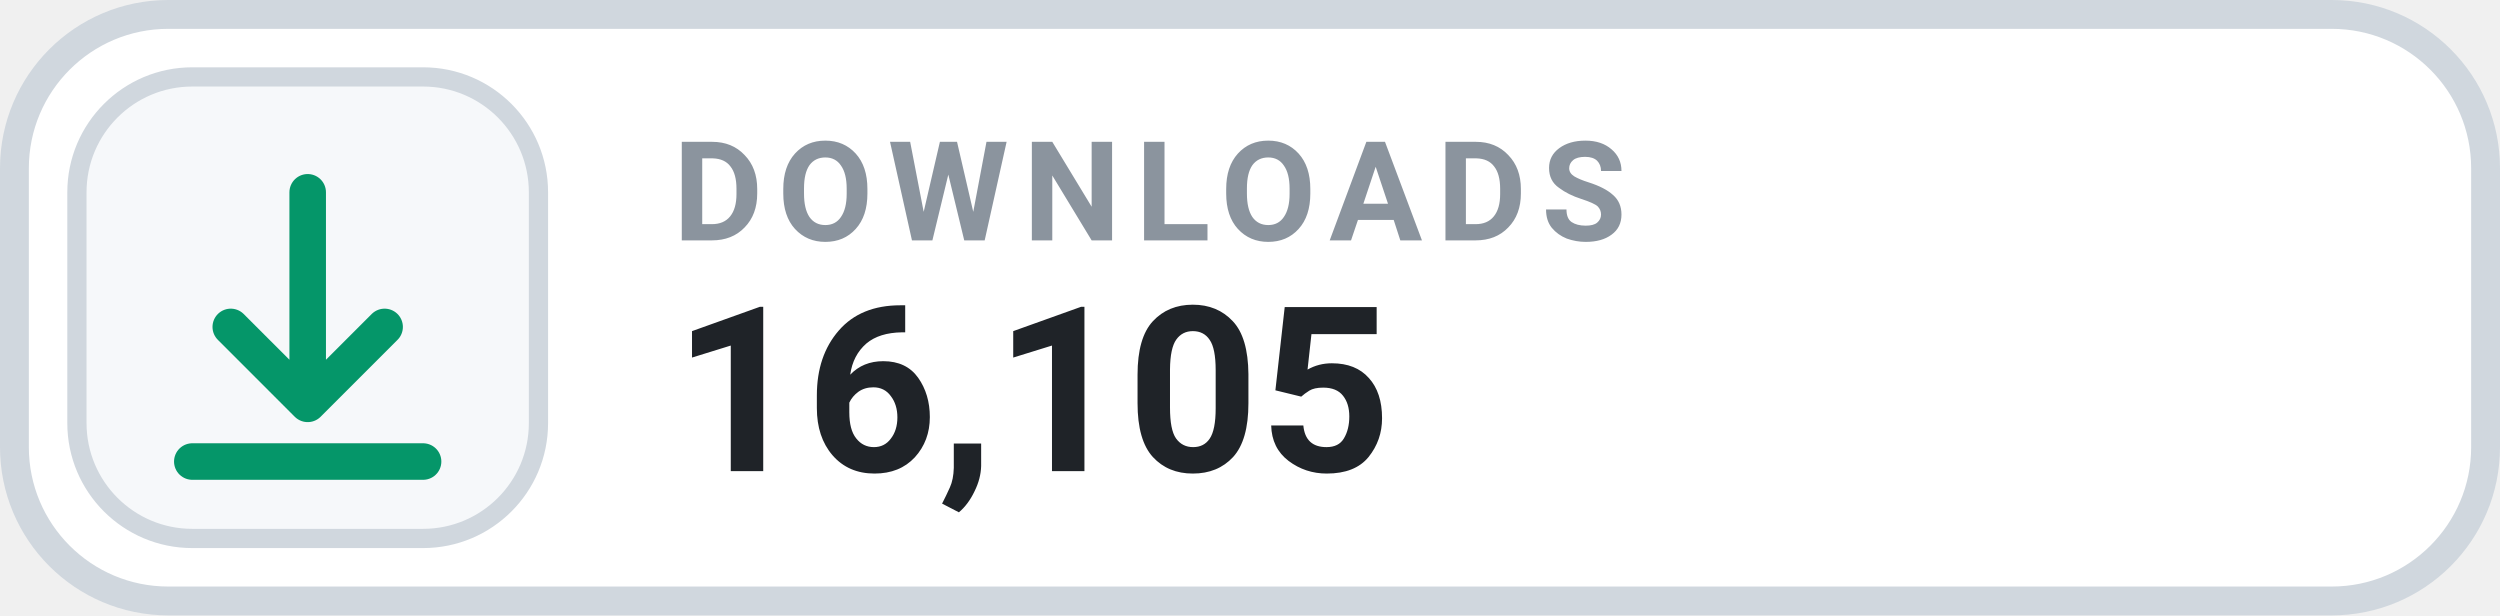
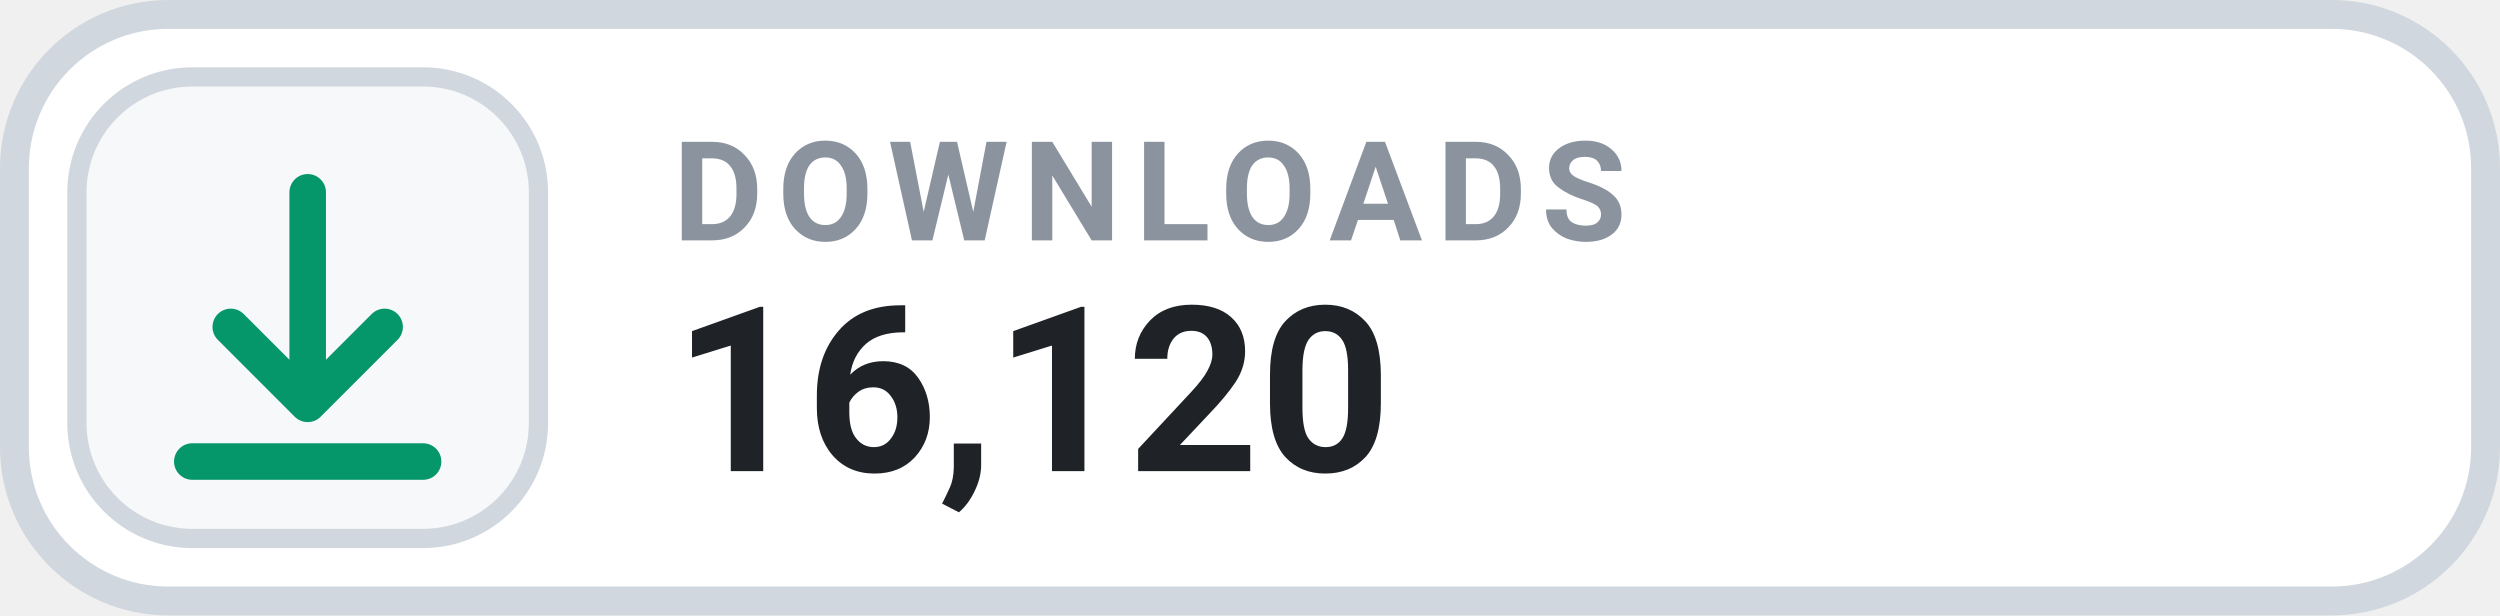
- <svg xmlns="http://www.w3.org/2000/svg" width="130" height="32" viewBox="0 0 130 32" role="img" aria-label="DOWNLOADS 16,105">
+ <svg xmlns="http://www.w3.org/2000/svg" width="130" height="32" viewBox="0 0 130 32" role="img" aria-label="DOWNLOADS 16,120">
  <rect x=".75" y=".75" width="128.5" height="30.5" rx="8" fill="#FFFFFF" stroke="#D0D7DE" stroke-width="1.5" />
  <rect x="4" y="4" width="24" height="24" rx="6" fill="#F6F8FA" stroke="#D0D7DE" stroke-width="1" />
  <g transform="translate(16 16)" style="color:#059669;">
    <path d="M0 -6 v11 m0 0 l4 -4 m-4 4 l-4 -4 M-6 8 h12" fill="none" stroke="currentColor" stroke-width="1.9" stroke-linecap="round" stroke-linejoin="round" />
  </g>
  <text x="35" y="12.5" fill="#8B949E" font-family="-apple-system,BlinkMacSystemFont,'Segoe UI',Roboto,Helvetica,Arial,sans-serif" font-size="7.2" font-weight="700" letter-spacing=".75">DOWNLOADS</text>
-   <text x="35" y="24.5" fill="#1F2328" font-family="-apple-system,BlinkMacSystemFont,'Segoe UI',Roboto,Helvetica,Arial,sans-serif" font-size="12" font-weight="700">16,105</text>
+   <text x="35" y="24.5" fill="#1F2328" font-family="-apple-system,BlinkMacSystemFont,'Segoe UI',Roboto,Helvetica,Arial,sans-serif" font-size="12" font-weight="700">16,120</text>
</svg>
